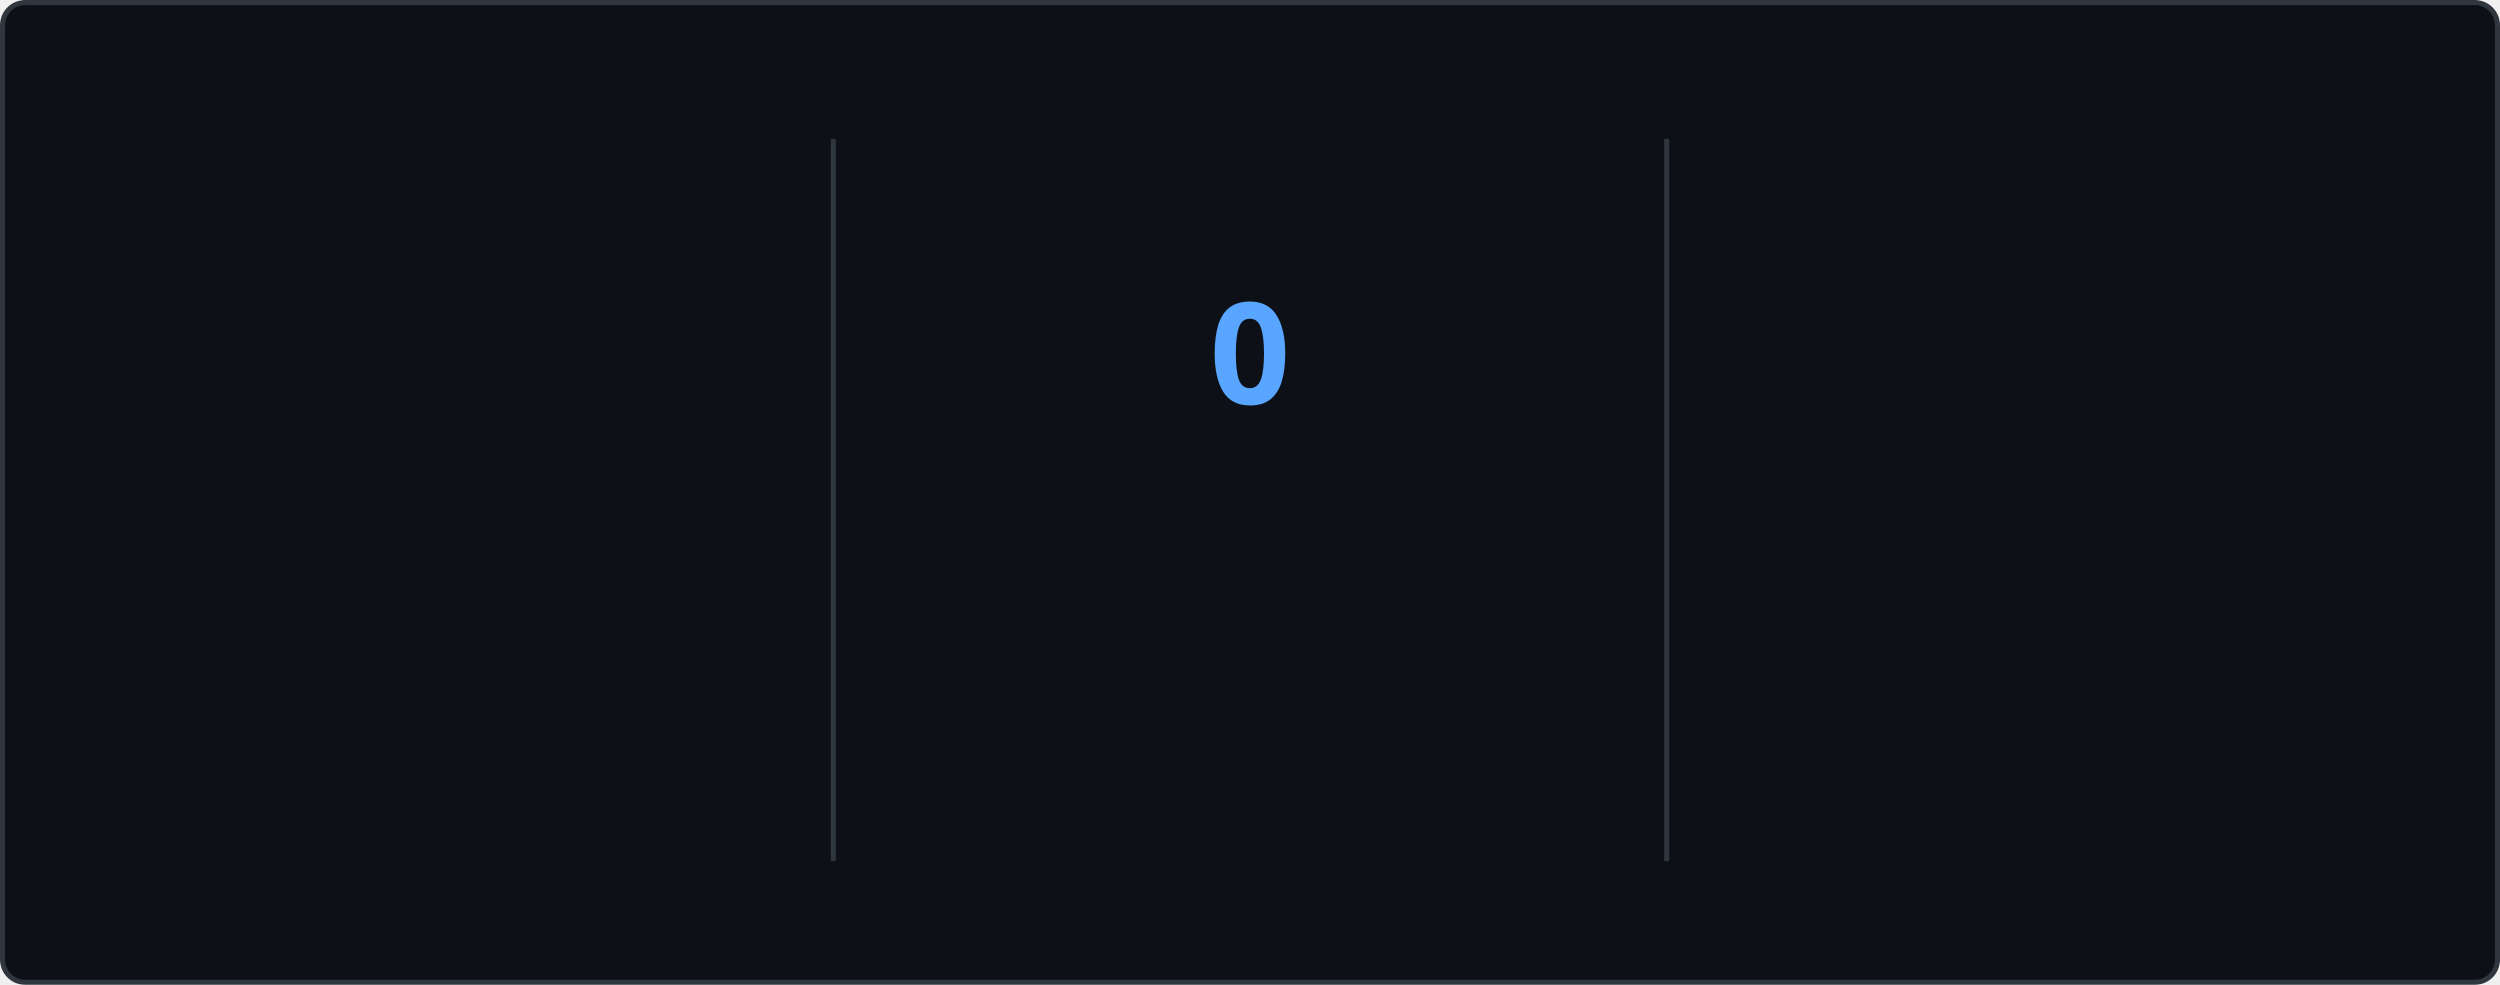
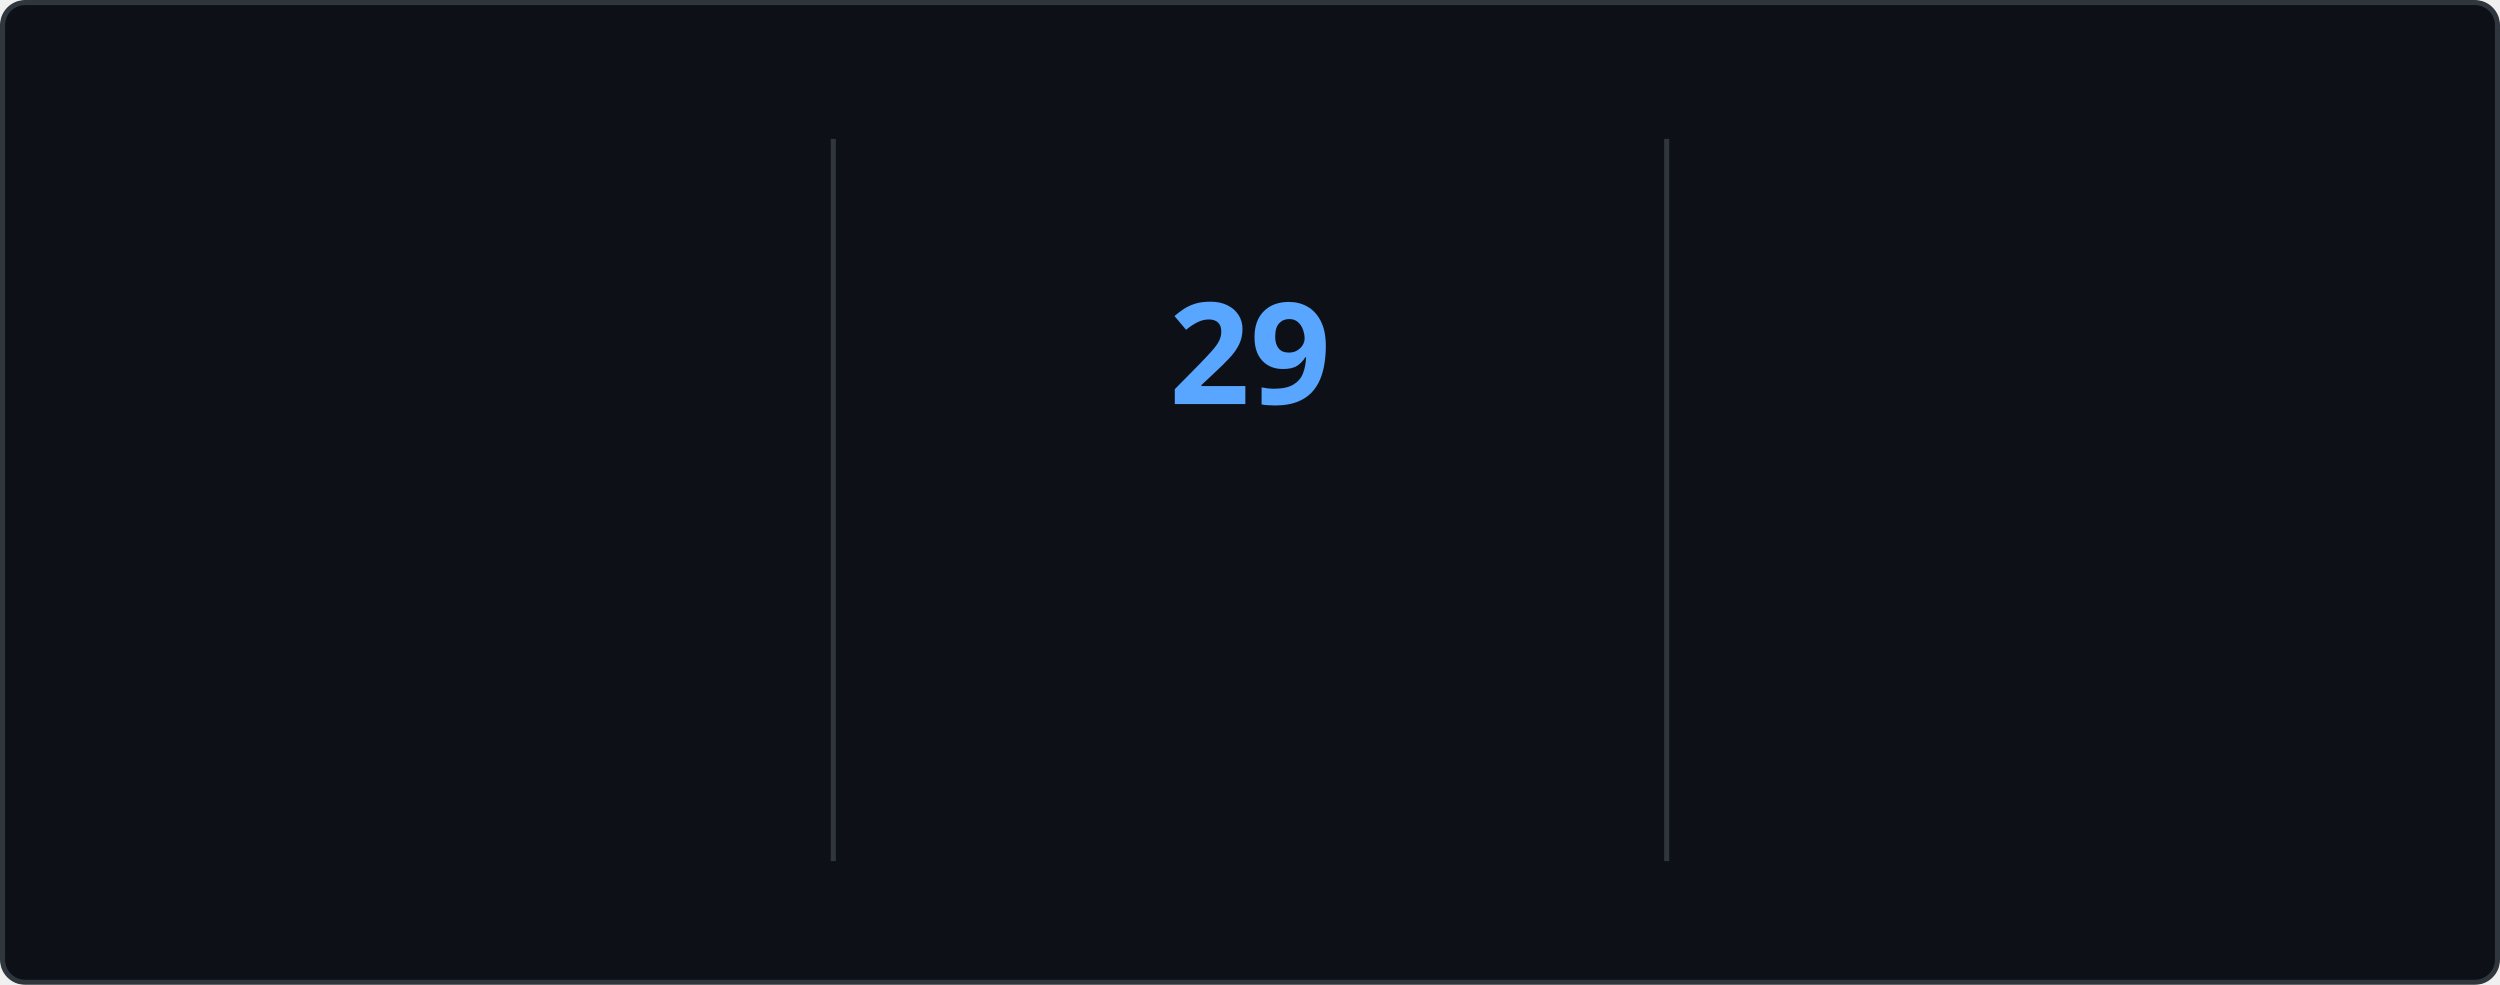
<svg xmlns="http://www.w3.org/2000/svg" style="isolation: isolate" viewBox="0 0 495 195" width="495px" height="195px" direction="ltr">
  <style>
    @keyframes currstreak {
      0% { font-size: 3px; opacity: 0.2; }
      80% { font-size: 34px; opacity: 1; }
      100% { font-size: 28px; opacity: 1; }
    }
    @keyframes fadein {
      0% { opacity: 0; }
      100% { opacity: 1; }
    }
    .big-number {
      font-family: "Segoe UI", Ubuntu, sans-serif;
      font-weight: 700;
      font-size: 28px;
      fill: #e6edf3;
    }
    .label {
      font-family: "Segoe UI", Ubuntu, sans-serif;
      font-weight: 400;
      font-size: 14px;
      fill: #e6edf3;
    }
    .range-text {
      font-family: "Segoe UI", Ubuntu, sans-serif;
      font-weight: 400;
      font-size: 12px;
      fill: #8b949e;
    }
    .current-streak-num {
      font-family: "Segoe UI", Ubuntu, sans-serif;
      font-weight: 700;
      font-size: 28px;
      fill: #58a6ff;
    }</style>
  <defs>
    <clipPath id="outer_rectangle">
      <rect width="495" height="195" rx="4.5" />
    </clipPath>
    <mask id="mask_out_ring_behind_fire">
      <rect width="495" height="195" fill="white" />
      <ellipse id="mask-ellipse" cx="247.5" cy="32" rx="13" ry="18" fill="black" />
    </mask>
  </defs>
  <g clip-path="url(#outer_rectangle)">
    <g style="isolation: isolate">
      <rect fill="#0d1117" rx="4.5" x="0.5" y="0.5" width="494" height="194" stroke="#30363d" />
    </g>
    <g style="isolation: isolate">
      <line x1="165" y1="28" x2="165" y2="170" vector-effect="non-scaling-stroke" stroke-width="1" stroke="#30363d" stroke-linejoin="miter" stroke-linecap="square" stroke-miterlimit="3" />
      <line x1="330" y1="28" x2="330" y2="170" vector-effect="non-scaling-stroke" stroke-width="1" stroke="#30363d" stroke-linejoin="miter" stroke-linecap="square" stroke-miterlimit="3" />
    </g>
    <g style="isolation: isolate">
      <g transform="translate(82.5, 48)">
        <text x="0" y="32" stroke-width="0" text-anchor="middle" class="big-number" style="opacity: 0; animation: fadein 0.5s linear forwards 0.6s">
            5.7K
          </text>
      </g>
      <g transform="translate(82.5, 84)">
        <text x="0" y="32" stroke-width="0" text-anchor="middle" class="label" style="opacity: 0; animation: fadein 0.5s linear forwards 0.7s">
            Total Contributions
          </text>
      </g>
      <g transform="translate(82.5, 114)">
        <text x="0" y="32" stroke-width="0" text-anchor="middle" class="range-text" style="opacity: 0; animation: fadein 0.5s linear forwards 0.8s">
            Aug 10 - Present
          </text>
      </g>
    </g>
    <g style="isolation: isolate">
      <g mask="url(#mask_out_ring_behind_fire)">
        <circle cx="247.5" cy="71" r="40" fill="none" stroke="#e6edf3" stroke-width="5" style="opacity: 0; animation: fadein 0.5s linear forwards 0.4s" />
      </g>
      <g transform="translate(247.5, 19.5)" stroke-opacity="0" style="opacity: 0; animation: fadein 0.5s linear forwards 0.6s">
        <path d="M -12 -0.5 L 15 -0.5 L 15 23.5 L -12 23.5 L -12 -0.5 Z" fill="none" />
        <path d="M 1.5 0.67 C 1.5 0.67 2.24 3.32 2.24 5.47 C 2.24 7.53 0.89 9.2 -1.17 9.2 C -3.23 9.2 -4.79 7.53 -4.79 5.47 L -4.76 5.11 C -6.78 7.51 -8 10.62 -8 13.99 C -8 18.41 -4.42 22 0 22 C 4.42 22 8 18.41 8 13.99 C 8 8.6 5.41 3.79 1.5 0.67 Z M -0.29 19 C -2.07 19 -3.51 17.6 -3.51 15.86 C -3.51 14.24 -2.46 13.1 -0.7 12.74 C 1.07 12.38 2.9 11.53 3.92 10.16 C 4.31 11.45 4.51 12.81 4.51 14.2 C 4.51 16.85 2.36 19 -0.29 19 Z" fill="#e6edf3" stroke-opacity="0" />
      </g>
      <g transform="translate(247.5, 48)">
        <text x="0" y="32" stroke-width="0" text-anchor="middle" class="current-streak-num" style="animation: currstreak 0.6s linear forwards">
-             0
+             29
          </text>
      </g>
      <g transform="translate(247.5, 108)">
        <text x="0" y="32" stroke-width="0" text-anchor="middle" class="label" style="opacity: 0; animation: fadein 0.5s linear forwards 0.9s">
            Current Streak
          </text>
      </g>
      <g transform="translate(247.5, 145)">
        <text x="0" y="21" stroke-width="0" text-anchor="middle" class="range-text" style="opacity: 0; animation: fadein 0.5s linear forwards 0.9s">
-             0 days
+             Jul 12 - Aug 9
          </text>
      </g>
    </g>
    <g style="isolation: isolate">
      <g transform="translate(412.5, 48)">
        <text x="0" y="32" stroke-width="0" text-anchor="middle" class="big-number" style="opacity: 0; animation: fadein 0.5s linear forwards 1.2s">
-             28
+             29
          </text>
      </g>
      <g transform="translate(412.5, 84)">
        <text x="0" y="32" stroke-width="0" text-anchor="middle" class="label" style="opacity: 0; animation: fadein 0.5s linear forwards 1.3s">
            Longest Streak
          </text>
      </g>
      <g transform="translate(412.5, 114)">
        <text x="0" y="32" stroke-width="0" text-anchor="middle" class="range-text" style="opacity: 0; animation: fadein 0.5s linear forwards 1.4s">
-             Jul 12 - Aug 8
+             Jul 12 - Aug 9
          </text>
      </g>
    </g>
  </g>
</svg>
